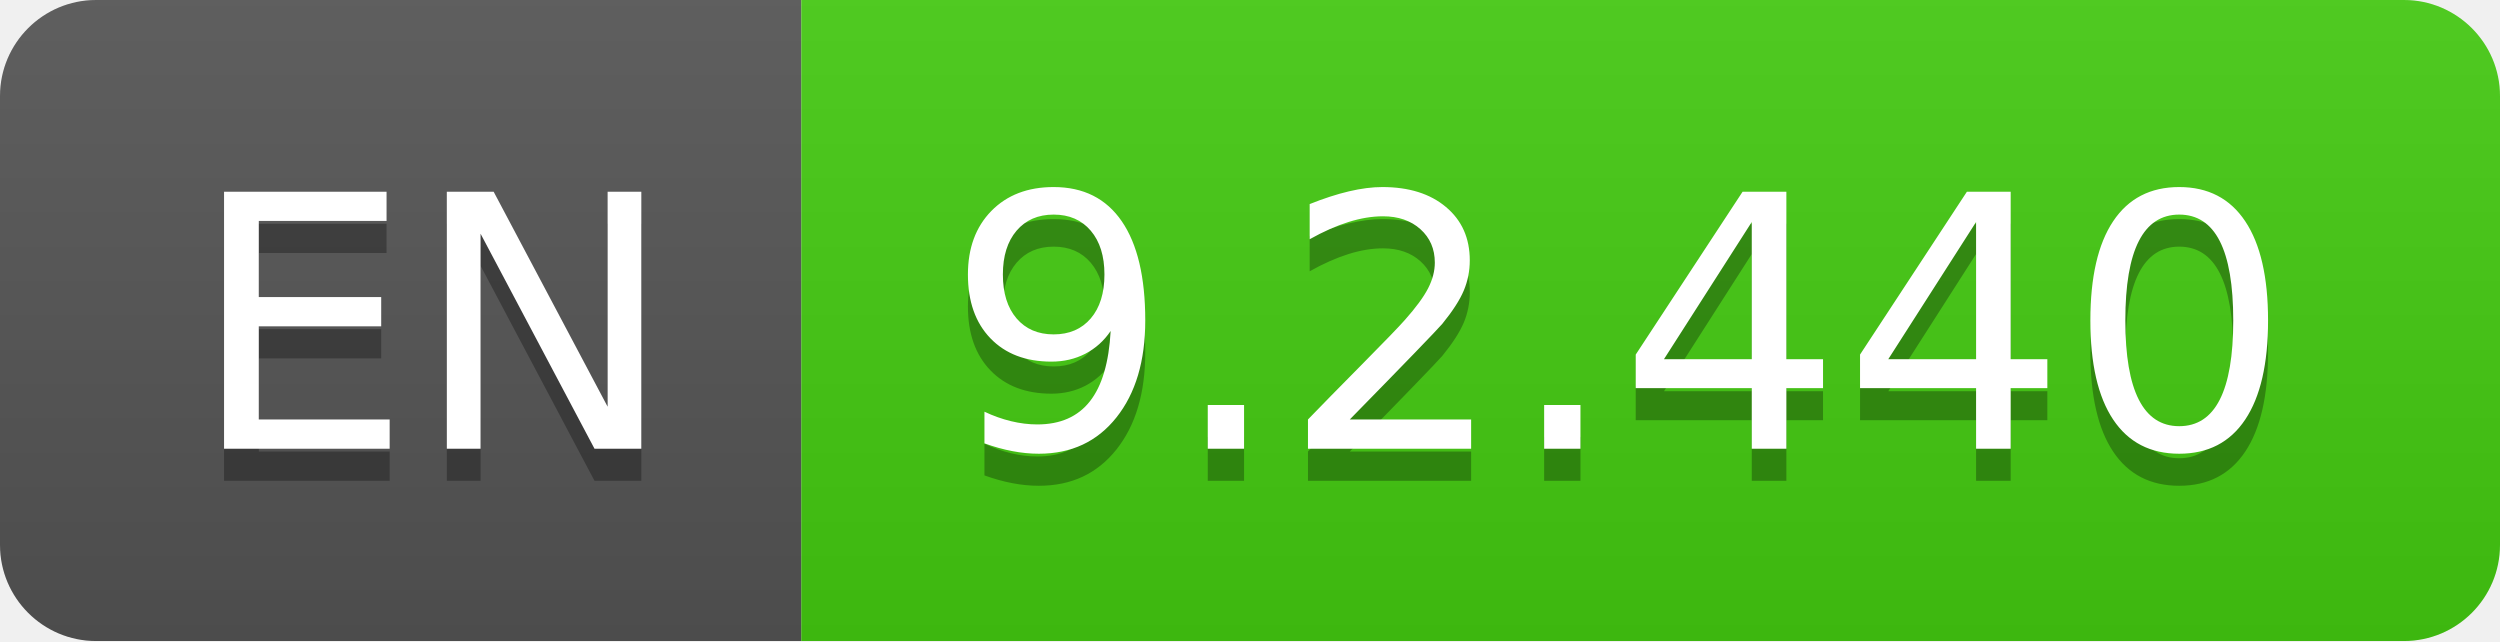
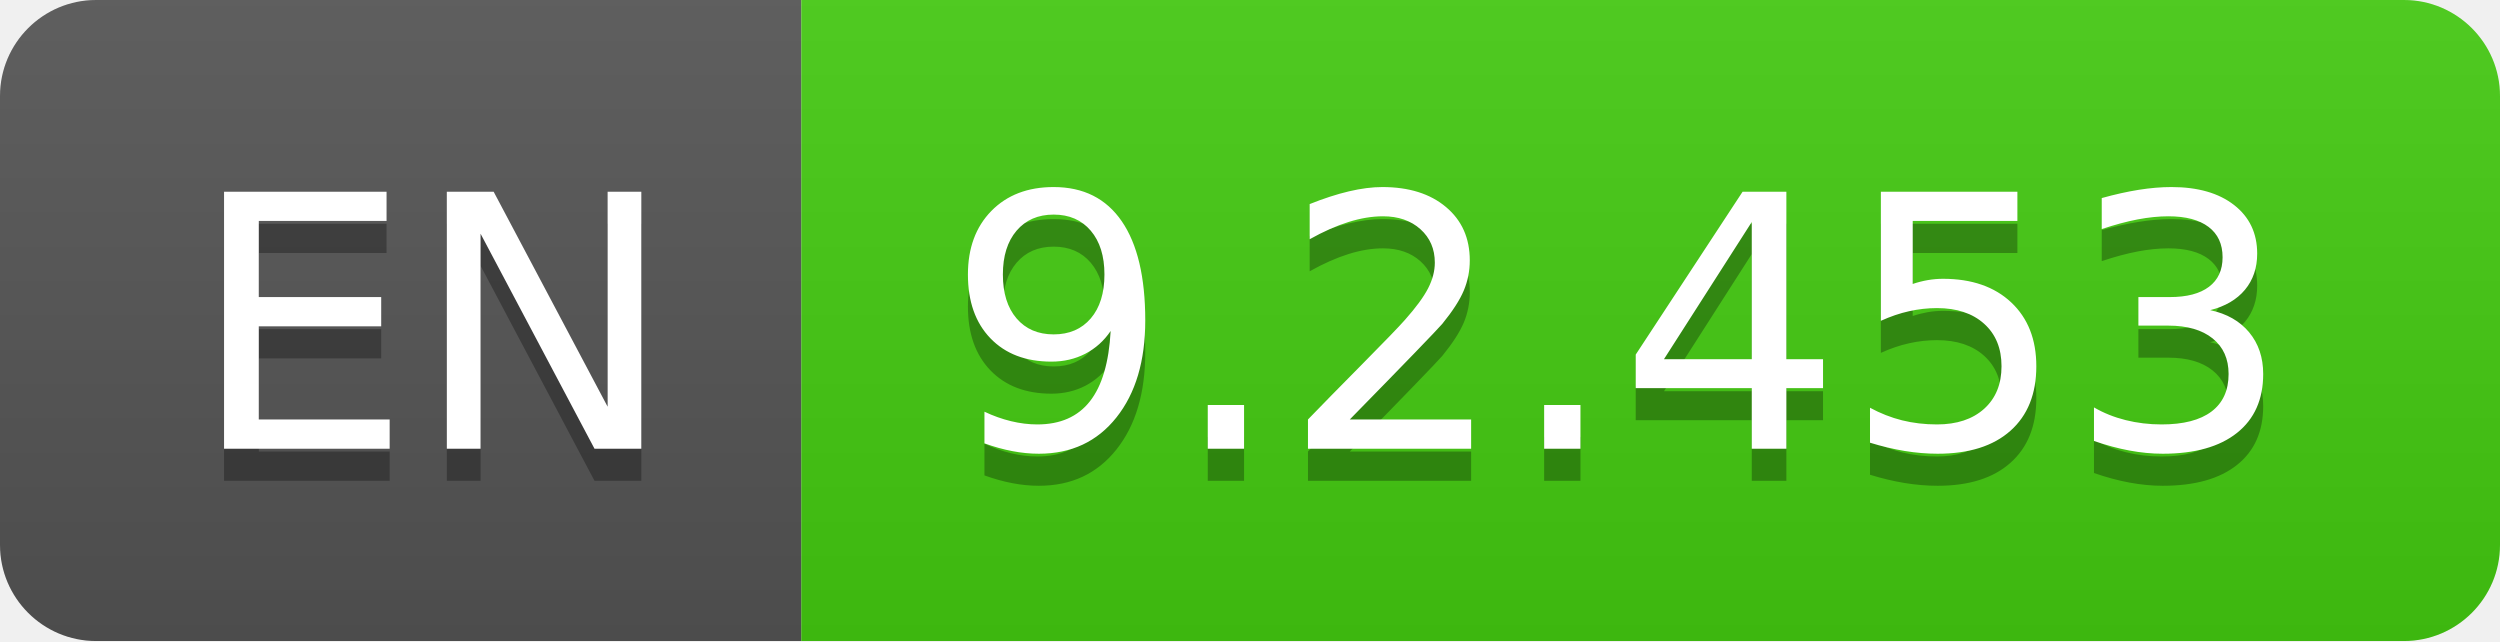
- <svg xmlns="http://www.w3.org/2000/svg" width="78" height="20" role="img" aria-label="EN: 9.2.440">
+ <svg xmlns="http://www.w3.org/2000/svg" width="78" height="20" role="img" aria-label="EN: 9.2.453">
  <linearGradient id="s" x2="0" y2="100%">
    <stop offset="0" stop-color="#bbb" stop-opacity=".1" />
    <stop offset="1" stop-opacity=".1" />
  </linearGradient>
  <clipPath id="r">
    <rect width="78" height="20" rx="3" fill="#fff" />
  </clipPath>
  <g clip-path="url(#r)">
    <rect width="25" height="20" fill="#555" />
    <rect x="25" width="53" height="20" fill="#4c1" />
    <rect width="78" height="20" fill="url(#s)" />
  </g>
  <g fill="#fff" text-anchor="middle" font-family="Verdana,Geneva,DejaVu Sans,sans-serif" text-rendering="geometricPrecision" font-size="110">
    <text aria-hidden="true" x="135" y="150" fill="#010101" fill-opacity=".3" transform="scale(.1)" textLength="150">EN</text>
    <text x="135" y="140" transform="scale(.1)" fill="#fff" textLength="150">EN</text>
-     <text aria-hidden="true" x="505" y="150" fill="#010101" fill-opacity=".3" transform="scale(.1)" textLength="430">9.2.440</text>
-     <text x="505" y="140" transform="scale(.1)" fill="#fff" textLength="430">9.2.440</text>
+     <text aria-hidden="true" x="505" y="150" fill="#010101" fill-opacity=".3" transform="scale(.1)" textLength="430">9.2.453</text>
+     <text x="505" y="140" transform="scale(.1)" fill="#fff" textLength="430">9.2.453</text>
  </g>
</svg>
